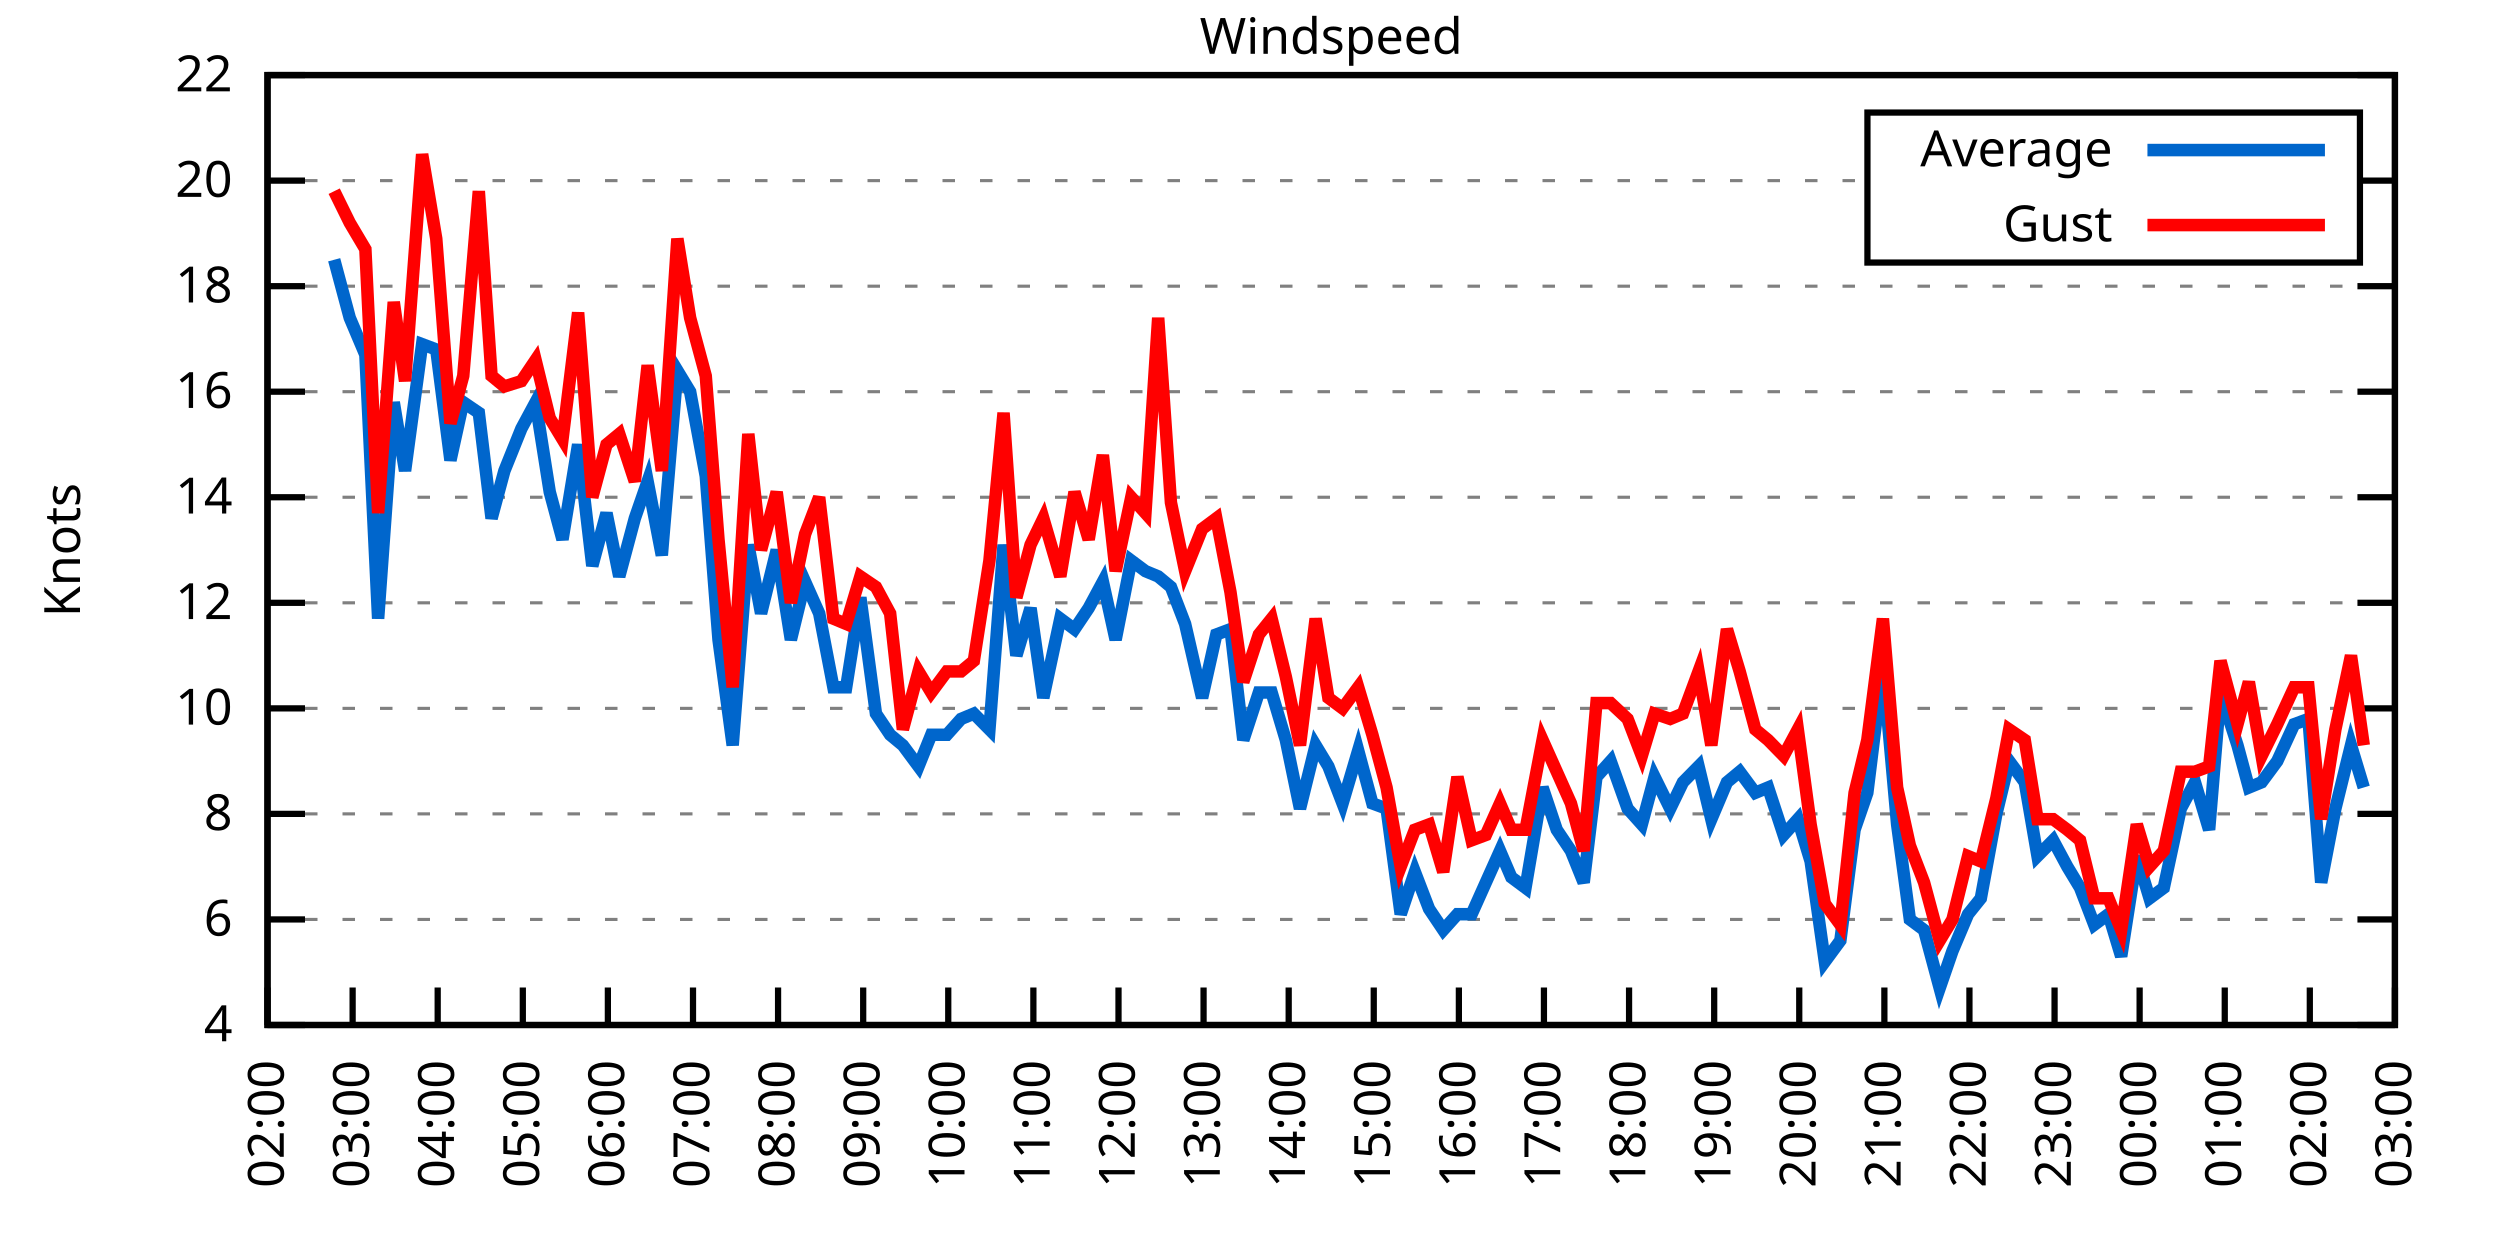
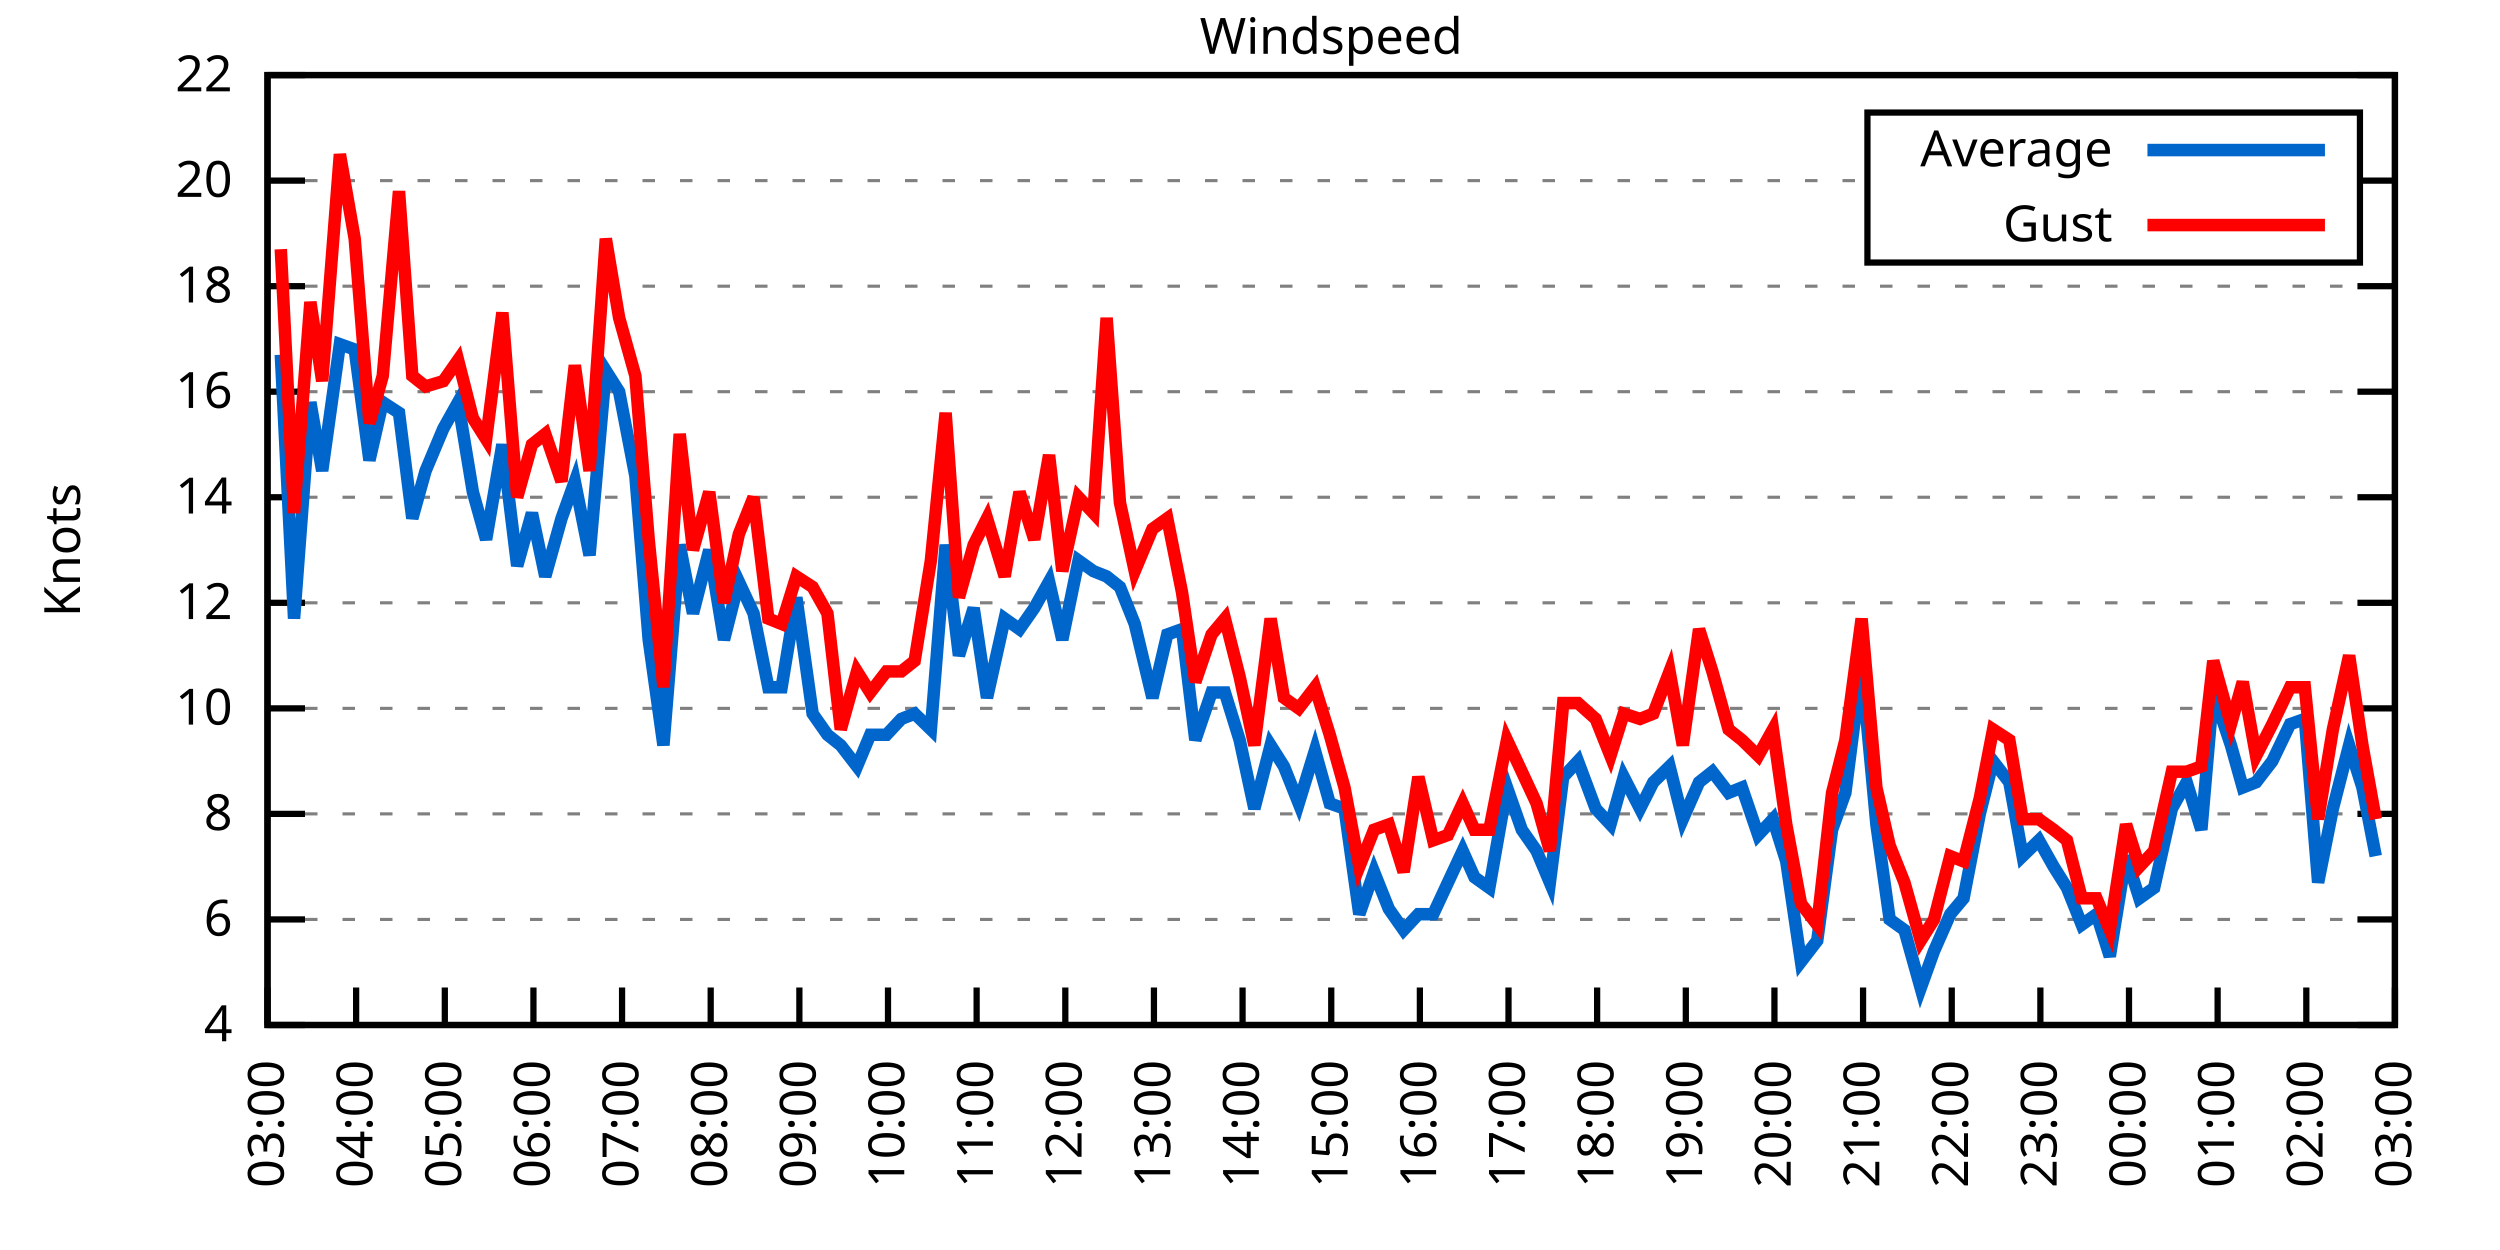
<svg xmlns="http://www.w3.org/2000/svg" xmlns:xlink="http://www.w3.org/1999/xlink" width="400" height="200" viewBox="0 0 400 200">
  <g id="gnuplot_canvas">
    <rect x="0" y="0" width="400" height="200" fill="none" />
    <defs>
      <circle id="gpDot" r="0.5" stroke-width="0.5" stroke="currentColor" />
      <path id="gpPt0" stroke-width="0.333" stroke="currentColor" d="M-1,0 h2 M0,-1 v2" />
      <path id="gpPt1" stroke-width="0.333" stroke="currentColor" d="M-1,-1 L1,1 M1,-1 L-1,1" />
      <path id="gpPt2" stroke-width="0.333" stroke="currentColor" d="M-1,0 L1,0 M0,-1 L0,1 M-1,-1 L1,1 M-1,1 L1,-1" />
      <rect id="gpPt3" stroke-width="0.333" stroke="currentColor" x="-1" y="-1" width="2" height="2" />
      <rect id="gpPt4" stroke-width="0.333" stroke="currentColor" fill="currentColor" x="-1" y="-1" width="2" height="2" />
      <circle id="gpPt5" stroke-width="0.333" stroke="currentColor" cx="0" cy="0" r="1" />
      <use xlink:href="#gpPt5" id="gpPt6" fill="currentColor" stroke="none" />
      <path id="gpPt7" stroke-width="0.333" stroke="currentColor" d="M0,-1.33 L-1.33,0.67 L1.33,0.67 z" />
      <use xlink:href="#gpPt7" id="gpPt8" fill="currentColor" stroke="none" />
      <use xlink:href="#gpPt7" id="gpPt9" stroke="currentColor" transform="rotate(180)" />
      <use xlink:href="#gpPt9" id="gpPt10" fill="currentColor" stroke="none" />
      <use xlink:href="#gpPt3" id="gpPt11" stroke="currentColor" transform="rotate(45)" />
      <use xlink:href="#gpPt11" id="gpPt12" fill="currentColor" stroke="none" />
      <path id="gpPt13" stroke-width="0.333" stroke="currentColor" d="M0,1.330 L1.265,0.411 L0.782,-1.067 L-0.782,-1.076 L-1.265,0.411 z" />
      <use xlink:href="#gpPt13" id="gpPt14" fill="currentColor" stroke="none" />
      <filter id="textbox" filterUnits="objectBoundingBox" x="0" y="0" height="1" width="1">
        <feFlood flood-color="white" flood-opacity="1" result="bgnd" />
        <feComposite in="SourceGraphic" in2="bgnd" operator="atop" />
      </filter>
      <filter id="greybox" filterUnits="objectBoundingBox" x="0" y="0" height="1" width="1">
        <feFlood flood-color="lightgrey" flood-opacity="1" result="grey" />
        <feComposite in="SourceGraphic" in2="grey" operator="atop" />
      </filter>
    </defs>
    <g fill="none" color="white" stroke="currentColor" stroke-width="1.00" stroke-linecap="butt" stroke-linejoin="miter">
</g>
    <g fill="none" color="black" stroke="currentColor" stroke-width="1.00" stroke-linecap="butt" stroke-linejoin="miter">
      <g stroke="none" shape-rendering="crispEdges">
        <polygon fill="rgb(255, 255, 255)" points="42.80,164.00 383.18,164.00 383.18,12.02 42.80,12.02 " />
      </g>
    </g>
    <g fill="none" color="black" stroke="currentColor" stroke-width="1.00" stroke-linecap="butt" stroke-linejoin="miter">
</g>
    <g fill="none" color="black" stroke="black" stroke-width="0.50" stroke-linecap="butt" stroke-linejoin="miter">
</g>
    <g fill="none" color="gray" stroke="currentColor" stroke-width="0.50" stroke-linecap="butt" stroke-linejoin="miter">
      <path stroke="gray" stroke-dasharray="2,4" class="gridline" d="M42.80,164.00 L383.19,164.00  " />
    </g>
    <g fill="none" color="gray" stroke="gray" stroke-width="1.00" stroke-linecap="butt" stroke-linejoin="miter">
</g>
    <g fill="none" color="black" stroke="currentColor" stroke-width="1.00" stroke-linecap="butt" stroke-linejoin="miter">
      <path stroke="black" d="M42.80,164.00 L48.80,164.00 M383.19,164.00 L377.19,164.00  " />
      <g transform="translate(37.20,166.60)" stroke="none" fill="black" font-family="Sans" font-size="8.00" text-anchor="end">
        <text>
          <tspan font-family="Sans"> 4</tspan>
        </text>
      </g>
    </g>
    <g fill="none" color="black" stroke="currentColor" stroke-width="1.00" stroke-linecap="butt" stroke-linejoin="miter">
</g>
    <g fill="none" color="black" stroke="black" stroke-width="0.50" stroke-linecap="butt" stroke-linejoin="miter">
</g>
    <g fill="none" color="gray" stroke="currentColor" stroke-width="0.50" stroke-linecap="butt" stroke-linejoin="miter">
      <path stroke="gray" stroke-dasharray="2,4" class="gridline" d="M42.80,147.11 L383.19,147.11  " />
    </g>
    <g fill="none" color="gray" stroke="gray" stroke-width="1.00" stroke-linecap="butt" stroke-linejoin="miter">
</g>
    <g fill="none" color="black" stroke="currentColor" stroke-width="1.00" stroke-linecap="butt" stroke-linejoin="miter">
      <path stroke="black" d="M42.80,147.11 L48.80,147.11 M383.19,147.11 L377.19,147.11  " />
      <g transform="translate(37.20,149.71)" stroke="none" fill="black" font-family="Sans" font-size="8.00" text-anchor="end">
        <text>
          <tspan font-family="Sans"> 6</tspan>
        </text>
      </g>
    </g>
    <g fill="none" color="black" stroke="currentColor" stroke-width="1.00" stroke-linecap="butt" stroke-linejoin="miter">
</g>
    <g fill="none" color="black" stroke="black" stroke-width="0.50" stroke-linecap="butt" stroke-linejoin="miter">
</g>
    <g fill="none" color="gray" stroke="currentColor" stroke-width="0.50" stroke-linecap="butt" stroke-linejoin="miter">
      <path stroke="gray" stroke-dasharray="2,4" class="gridline" d="M42.80,130.22 L383.19,130.22  " />
    </g>
    <g fill="none" color="gray" stroke="gray" stroke-width="1.00" stroke-linecap="butt" stroke-linejoin="miter">
</g>
    <g fill="none" color="black" stroke="currentColor" stroke-width="1.00" stroke-linecap="butt" stroke-linejoin="miter">
      <path stroke="black" d="M42.80,130.22 L48.80,130.22 M383.19,130.22 L377.19,130.22  " />
      <g transform="translate(37.20,132.82)" stroke="none" fill="black" font-family="Sans" font-size="8.00" text-anchor="end">
        <text>
          <tspan font-family="Sans"> 8</tspan>
        </text>
      </g>
    </g>
    <g fill="none" color="black" stroke="currentColor" stroke-width="1.00" stroke-linecap="butt" stroke-linejoin="miter">
</g>
    <g fill="none" color="black" stroke="black" stroke-width="0.50" stroke-linecap="butt" stroke-linejoin="miter">
</g>
    <g fill="none" color="gray" stroke="currentColor" stroke-width="0.50" stroke-linecap="butt" stroke-linejoin="miter">
      <path stroke="gray" stroke-dasharray="2,4" class="gridline" d="M42.80,113.34 L383.19,113.34  " />
    </g>
    <g fill="none" color="gray" stroke="gray" stroke-width="1.00" stroke-linecap="butt" stroke-linejoin="miter">
</g>
    <g fill="none" color="black" stroke="currentColor" stroke-width="1.00" stroke-linecap="butt" stroke-linejoin="miter">
      <path stroke="black" d="M42.80,113.34 L48.80,113.34 M383.19,113.34 L377.19,113.34  " />
      <g transform="translate(37.20,115.94)" stroke="none" fill="black" font-family="Sans" font-size="8.00" text-anchor="end">
        <text>
          <tspan font-family="Sans"> 10</tspan>
        </text>
      </g>
    </g>
    <g fill="none" color="black" stroke="currentColor" stroke-width="1.00" stroke-linecap="butt" stroke-linejoin="miter">
</g>
    <g fill="none" color="black" stroke="black" stroke-width="0.50" stroke-linecap="butt" stroke-linejoin="miter">
</g>
    <g fill="none" color="gray" stroke="currentColor" stroke-width="0.50" stroke-linecap="butt" stroke-linejoin="miter">
      <path stroke="gray" stroke-dasharray="2,4" class="gridline" d="M42.80,96.45 L383.19,96.45  " />
    </g>
    <g fill="none" color="gray" stroke="gray" stroke-width="1.00" stroke-linecap="butt" stroke-linejoin="miter">
</g>
    <g fill="none" color="black" stroke="currentColor" stroke-width="1.00" stroke-linecap="butt" stroke-linejoin="miter">
      <path stroke="black" d="M42.80,96.45 L48.80,96.45 M383.19,96.45 L377.19,96.45  " />
      <g transform="translate(37.20,99.05)" stroke="none" fill="black" font-family="Sans" font-size="8.00" text-anchor="end">
        <text>
          <tspan font-family="Sans"> 12</tspan>
        </text>
      </g>
    </g>
    <g fill="none" color="black" stroke="currentColor" stroke-width="1.00" stroke-linecap="butt" stroke-linejoin="miter">
</g>
    <g fill="none" color="black" stroke="black" stroke-width="0.50" stroke-linecap="butt" stroke-linejoin="miter">
</g>
    <g fill="none" color="gray" stroke="currentColor" stroke-width="0.50" stroke-linecap="butt" stroke-linejoin="miter">
      <path stroke="gray" stroke-dasharray="2,4" class="gridline" d="M42.80,79.56 L383.19,79.56  " />
    </g>
    <g fill="none" color="gray" stroke="gray" stroke-width="1.00" stroke-linecap="butt" stroke-linejoin="miter">
</g>
    <g fill="none" color="black" stroke="currentColor" stroke-width="1.00" stroke-linecap="butt" stroke-linejoin="miter">
      <path stroke="black" d="M42.80,79.56 L48.80,79.56 M383.19,79.56 L377.19,79.56  " />
      <g transform="translate(37.20,82.16)" stroke="none" fill="black" font-family="Sans" font-size="8.00" text-anchor="end">
        <text>
          <tspan font-family="Sans"> 14</tspan>
        </text>
      </g>
    </g>
    <g fill="none" color="black" stroke="currentColor" stroke-width="1.00" stroke-linecap="butt" stroke-linejoin="miter">
</g>
    <g fill="none" color="black" stroke="black" stroke-width="0.50" stroke-linecap="butt" stroke-linejoin="miter">
</g>
    <g fill="none" color="gray" stroke="currentColor" stroke-width="0.50" stroke-linecap="butt" stroke-linejoin="miter">
      <path stroke="gray" stroke-dasharray="2,4" class="gridline" d="M42.80,62.67 L383.19,62.67  " />
    </g>
    <g fill="none" color="gray" stroke="gray" stroke-width="1.00" stroke-linecap="butt" stroke-linejoin="miter">
</g>
    <g fill="none" color="black" stroke="currentColor" stroke-width="1.00" stroke-linecap="butt" stroke-linejoin="miter">
      <path stroke="black" d="M42.80,62.67 L48.80,62.67 M383.19,62.67 L377.19,62.67  " />
      <g transform="translate(37.20,65.27)" stroke="none" fill="black" font-family="Sans" font-size="8.00" text-anchor="end">
        <text>
          <tspan font-family="Sans"> 16</tspan>
        </text>
      </g>
    </g>
    <g fill="none" color="black" stroke="currentColor" stroke-width="1.00" stroke-linecap="butt" stroke-linejoin="miter">
</g>
    <g fill="none" color="black" stroke="black" stroke-width="0.50" stroke-linecap="butt" stroke-linejoin="miter">
</g>
    <g fill="none" color="gray" stroke="currentColor" stroke-width="0.50" stroke-linecap="butt" stroke-linejoin="miter">
      <path stroke="gray" stroke-dasharray="2,4" class="gridline" d="M42.80,45.79 L383.19,45.79  " />
    </g>
    <g fill="none" color="gray" stroke="gray" stroke-width="1.00" stroke-linecap="butt" stroke-linejoin="miter">
</g>
    <g fill="none" color="black" stroke="currentColor" stroke-width="1.00" stroke-linecap="butt" stroke-linejoin="miter">
      <path stroke="black" d="M42.80,45.79 L48.80,45.79 M383.19,45.79 L377.19,45.79  " />
      <g transform="translate(37.20,48.39)" stroke="none" fill="black" font-family="Sans" font-size="8.00" text-anchor="end">
        <text>
          <tspan font-family="Sans"> 18</tspan>
        </text>
      </g>
    </g>
    <g fill="none" color="black" stroke="currentColor" stroke-width="1.00" stroke-linecap="butt" stroke-linejoin="miter">
</g>
    <g fill="none" color="black" stroke="black" stroke-width="0.50" stroke-linecap="butt" stroke-linejoin="miter">
</g>
    <g fill="none" color="gray" stroke="currentColor" stroke-width="0.50" stroke-linecap="butt" stroke-linejoin="miter">
      <path stroke="gray" stroke-dasharray="2,4" class="gridline" d="M42.80,28.90 L298.79,28.90 M377.59,28.90 L383.19,28.90  " />
    </g>
    <g fill="none" color="gray" stroke="gray" stroke-width="1.00" stroke-linecap="butt" stroke-linejoin="miter">
</g>
    <g fill="none" color="black" stroke="currentColor" stroke-width="1.00" stroke-linecap="butt" stroke-linejoin="miter">
      <path stroke="black" d="M42.80,28.90 L48.80,28.90 M383.19,28.90 L377.19,28.90  " />
      <g transform="translate(37.20,31.50)" stroke="none" fill="black" font-family="Sans" font-size="8.00" text-anchor="end">
        <text>
          <tspan font-family="Sans"> 20</tspan>
        </text>
      </g>
    </g>
    <g fill="none" color="black" stroke="currentColor" stroke-width="1.00" stroke-linecap="butt" stroke-linejoin="miter">
</g>
    <g fill="none" color="black" stroke="black" stroke-width="0.50" stroke-linecap="butt" stroke-linejoin="miter">
</g>
    <g fill="none" color="gray" stroke="currentColor" stroke-width="0.50" stroke-linecap="butt" stroke-linejoin="miter">
      <path stroke="gray" stroke-dasharray="2,4" class="gridline" d="M42.80,12.01 L383.19,12.01  " />
    </g>
    <g fill="none" color="gray" stroke="gray" stroke-width="1.00" stroke-linecap="butt" stroke-linejoin="miter">
</g>
    <g fill="none" color="black" stroke="currentColor" stroke-width="1.00" stroke-linecap="butt" stroke-linejoin="miter">
      <path stroke="black" d="M42.80,12.01 L48.80,12.01 M383.19,12.01 L377.19,12.01  " />
      <g transform="translate(37.20,14.61)" stroke="none" fill="black" font-family="Sans" font-size="8.00" text-anchor="end">
        <text>
          <tspan font-family="Sans"> 22</tspan>
        </text>
      </g>
    </g>
    <g fill="none" color="black" stroke="currentColor" stroke-width="1.00" stroke-linecap="butt" stroke-linejoin="miter">
      <path stroke="black" d="M42.80,164.00 L42.80,158.00  " />
      <g transform="translate(45.40,169.60) rotate(270.00)" stroke="none" fill="black" font-family="Sans" font-size="8.00" text-anchor="end">
        <text>
-           <tspan font-family="Sans">02:00</tspan>
-         </text>
-       </g>
-     </g>
-     <g fill="none" color="black" stroke="currentColor" stroke-width="1.00" stroke-linecap="butt" stroke-linejoin="miter">
-       <path stroke="black" d="M56.42,164.00 L56.42,158.00  " />
-       <g transform="translate(59.02,169.60) rotate(270.00)" stroke="none" fill="black" font-family="Sans" font-size="8.00" text-anchor="end">
-         <text>
          <tspan font-family="Sans">03:00</tspan>
        </text>
      </g>
    </g>
    <g fill="none" color="black" stroke="currentColor" stroke-width="1.00" stroke-linecap="butt" stroke-linejoin="miter">
-       <path stroke="black" d="M70.03,164.00 L70.03,158.00  " />
-       <g transform="translate(72.63,169.60) rotate(270.00)" stroke="none" fill="black" font-family="Sans" font-size="8.00" text-anchor="end">
+       <path stroke="black" d="M56.98,164.00 L56.98,158.00  " />
+       <g transform="translate(59.58,169.60) rotate(270.00)" stroke="none" fill="black" font-family="Sans" font-size="8.00" text-anchor="end">
        <text>
          <tspan font-family="Sans">04:00</tspan>
        </text>
      </g>
    </g>
    <g fill="none" color="black" stroke="currentColor" stroke-width="1.00" stroke-linecap="butt" stroke-linejoin="miter">
-       <path stroke="black" d="M83.65,164.00 L83.65,158.00  " />
-       <g transform="translate(86.25,169.60) rotate(270.00)" stroke="none" fill="black" font-family="Sans" font-size="8.00" text-anchor="end">
+       <path stroke="black" d="M71.17,164.00 L71.17,158.00  " />
+       <g transform="translate(73.77,169.60) rotate(270.00)" stroke="none" fill="black" font-family="Sans" font-size="8.00" text-anchor="end">
        <text>
          <tspan font-family="Sans">05:00</tspan>
        </text>
      </g>
    </g>
    <g fill="none" color="black" stroke="currentColor" stroke-width="1.00" stroke-linecap="butt" stroke-linejoin="miter">
-       <path stroke="black" d="M97.26,164.00 L97.26,158.00  " />
-       <g transform="translate(99.86,169.60) rotate(270.00)" stroke="none" fill="black" font-family="Sans" font-size="8.00" text-anchor="end">
+       <path stroke="black" d="M85.35,164.00 L85.35,158.00  " />
+       <g transform="translate(87.95,169.60) rotate(270.00)" stroke="none" fill="black" font-family="Sans" font-size="8.00" text-anchor="end">
        <text>
          <tspan font-family="Sans">06:00</tspan>
        </text>
      </g>
    </g>
    <g fill="none" color="black" stroke="currentColor" stroke-width="1.00" stroke-linecap="butt" stroke-linejoin="miter">
-       <path stroke="black" d="M110.88,164.00 L110.88,158.00  " />
-       <g transform="translate(113.48,169.60) rotate(270.00)" stroke="none" fill="black" font-family="Sans" font-size="8.00" text-anchor="end">
+       <path stroke="black" d="M99.53,164.00 L99.53,158.00  " />
+       <g transform="translate(102.13,169.60) rotate(270.00)" stroke="none" fill="black" font-family="Sans" font-size="8.00" text-anchor="end">
        <text>
          <tspan font-family="Sans">07:00</tspan>
        </text>
      </g>
    </g>
    <g fill="none" color="black" stroke="currentColor" stroke-width="1.00" stroke-linecap="butt" stroke-linejoin="miter">
-       <path stroke="black" d="M124.49,164.00 L124.49,158.00  " />
-       <g transform="translate(127.09,169.60) rotate(270.00)" stroke="none" fill="black" font-family="Sans" font-size="8.00" text-anchor="end">
+       <path stroke="black" d="M113.71,164.00 L113.71,158.00  " />
+       <g transform="translate(116.31,169.60) rotate(270.00)" stroke="none" fill="black" font-family="Sans" font-size="8.00" text-anchor="end">
        <text>
          <tspan font-family="Sans">08:00</tspan>
        </text>
      </g>
    </g>
    <g fill="none" color="black" stroke="currentColor" stroke-width="1.00" stroke-linecap="butt" stroke-linejoin="miter">
-       <path stroke="black" d="M138.11,164.00 L138.11,158.00  " />
-       <g transform="translate(140.71,169.60) rotate(270.00)" stroke="none" fill="black" font-family="Sans" font-size="8.00" text-anchor="end">
+       <path stroke="black" d="M127.90,164.00 L127.90,158.00  " />
+       <g transform="translate(130.50,169.60) rotate(270.00)" stroke="none" fill="black" font-family="Sans" font-size="8.00" text-anchor="end">
        <text>
          <tspan font-family="Sans">09:00</tspan>
        </text>
      </g>
    </g>
    <g fill="none" color="black" stroke="currentColor" stroke-width="1.00" stroke-linecap="butt" stroke-linejoin="miter">
-       <path stroke="black" d="M151.72,164.00 L151.72,158.00  " />
-       <g transform="translate(154.32,169.60) rotate(270.00)" stroke="none" fill="black" font-family="Sans" font-size="8.00" text-anchor="end">
+       <path stroke="black" d="M142.08,164.00 L142.08,158.00  " />
+       <g transform="translate(144.68,169.60) rotate(270.00)" stroke="none" fill="black" font-family="Sans" font-size="8.00" text-anchor="end">
        <text>
          <tspan font-family="Sans">10:00</tspan>
        </text>
      </g>
    </g>
    <g fill="none" color="black" stroke="currentColor" stroke-width="1.00" stroke-linecap="butt" stroke-linejoin="miter">
-       <path stroke="black" d="M165.34,164.00 L165.34,158.00  " />
-       <g transform="translate(167.94,169.60) rotate(270.00)" stroke="none" fill="black" font-family="Sans" font-size="8.00" text-anchor="end">
+       <path stroke="black" d="M156.26,164.00 L156.26,158.00  " />
+       <g transform="translate(158.86,169.60) rotate(270.00)" stroke="none" fill="black" font-family="Sans" font-size="8.00" text-anchor="end">
        <text>
          <tspan font-family="Sans">11:00</tspan>
        </text>
      </g>
    </g>
    <g fill="none" color="black" stroke="currentColor" stroke-width="1.00" stroke-linecap="butt" stroke-linejoin="miter">
-       <path stroke="black" d="M178.96,164.00 L178.96,158.00  " />
-       <g transform="translate(181.56,169.60) rotate(270.00)" stroke="none" fill="black" font-family="Sans" font-size="8.00" text-anchor="end">
+       <path stroke="black" d="M170.45,164.00 L170.45,158.00  " />
+       <g transform="translate(173.05,169.60) rotate(270.00)" stroke="none" fill="black" font-family="Sans" font-size="8.00" text-anchor="end">
        <text>
          <tspan font-family="Sans">12:00</tspan>
        </text>
      </g>
    </g>
    <g fill="none" color="black" stroke="currentColor" stroke-width="1.00" stroke-linecap="butt" stroke-linejoin="miter">
-       <path stroke="black" d="M192.57,164.00 L192.57,158.00  " />
-       <g transform="translate(195.17,169.60) rotate(270.00)" stroke="none" fill="black" font-family="Sans" font-size="8.00" text-anchor="end">
+       <path stroke="black" d="M184.63,164.00 L184.63,158.00  " />
+       <g transform="translate(187.23,169.60) rotate(270.00)" stroke="none" fill="black" font-family="Sans" font-size="8.00" text-anchor="end">
        <text>
          <tspan font-family="Sans">13:00</tspan>
        </text>
      </g>
    </g>
    <g fill="none" color="black" stroke="currentColor" stroke-width="1.00" stroke-linecap="butt" stroke-linejoin="miter">
-       <path stroke="black" d="M206.19,164.00 L206.19,158.00  " />
-       <g transform="translate(208.79,169.60) rotate(270.00)" stroke="none" fill="black" font-family="Sans" font-size="8.00" text-anchor="end">
+       <path stroke="black" d="M198.81,164.00 L198.81,158.00  " />
+       <g transform="translate(201.41,169.60) rotate(270.00)" stroke="none" fill="black" font-family="Sans" font-size="8.00" text-anchor="end">
        <text>
          <tspan font-family="Sans">14:00</tspan>
        </text>
      </g>
    </g>
    <g fill="none" color="black" stroke="currentColor" stroke-width="1.00" stroke-linecap="butt" stroke-linejoin="miter">
-       <path stroke="black" d="M219.80,164.00 L219.80,158.00  " />
-       <g transform="translate(222.40,169.60) rotate(270.00)" stroke="none" fill="black" font-family="Sans" font-size="8.00" text-anchor="end">
+       <path stroke="black" d="M213.00,164.00 L213.00,158.00  " />
+       <g transform="translate(215.60,169.60) rotate(270.00)" stroke="none" fill="black" font-family="Sans" font-size="8.00" text-anchor="end">
        <text>
          <tspan font-family="Sans">15:00</tspan>
        </text>
      </g>
    </g>
    <g fill="none" color="black" stroke="currentColor" stroke-width="1.00" stroke-linecap="butt" stroke-linejoin="miter">
-       <path stroke="black" d="M233.42,164.00 L233.42,158.00  " />
-       <g transform="translate(236.02,169.60) rotate(270.00)" stroke="none" fill="black" font-family="Sans" font-size="8.00" text-anchor="end">
+       <path stroke="black" d="M227.18,164.00 L227.18,158.00  " />
+       <g transform="translate(229.78,169.60) rotate(270.00)" stroke="none" fill="black" font-family="Sans" font-size="8.00" text-anchor="end">
        <text>
          <tspan font-family="Sans">16:00</tspan>
        </text>
      </g>
    </g>
    <g fill="none" color="black" stroke="currentColor" stroke-width="1.00" stroke-linecap="butt" stroke-linejoin="miter">
-       <path stroke="black" d="M247.03,164.00 L247.03,158.00  " />
-       <g transform="translate(249.63,169.60) rotate(270.00)" stroke="none" fill="black" font-family="Sans" font-size="8.00" text-anchor="end">
+       <path stroke="black" d="M241.36,164.00 L241.36,158.00  " />
+       <g transform="translate(243.96,169.60) rotate(270.00)" stroke="none" fill="black" font-family="Sans" font-size="8.00" text-anchor="end">
        <text>
          <tspan font-family="Sans">17:00</tspan>
        </text>
      </g>
    </g>
    <g fill="none" color="black" stroke="currentColor" stroke-width="1.00" stroke-linecap="butt" stroke-linejoin="miter">
-       <path stroke="black" d="M260.65,164.00 L260.65,158.00  " />
-       <g transform="translate(263.25,169.60) rotate(270.00)" stroke="none" fill="black" font-family="Sans" font-size="8.00" text-anchor="end">
+       <path stroke="black" d="M255.54,164.00 L255.54,158.00  " />
+       <g transform="translate(258.14,169.60) rotate(270.00)" stroke="none" fill="black" font-family="Sans" font-size="8.00" text-anchor="end">
        <text>
          <tspan font-family="Sans">18:00</tspan>
        </text>
      </g>
    </g>
    <g fill="none" color="black" stroke="currentColor" stroke-width="1.00" stroke-linecap="butt" stroke-linejoin="miter">
-       <path stroke="black" d="M274.27,164.00 L274.27,158.00  " />
-       <g transform="translate(276.87,169.60) rotate(270.00)" stroke="none" fill="black" font-family="Sans" font-size="8.00" text-anchor="end">
+       <path stroke="black" d="M269.73,164.00 L269.73,158.00  " />
+       <g transform="translate(272.33,169.60) rotate(270.00)" stroke="none" fill="black" font-family="Sans" font-size="8.00" text-anchor="end">
        <text>
          <tspan font-family="Sans">19:00</tspan>
        </text>
      </g>
    </g>
    <g fill="none" color="black" stroke="currentColor" stroke-width="1.00" stroke-linecap="butt" stroke-linejoin="miter">
-       <path stroke="black" d="M287.88,164.00 L287.88,158.00  " />
-       <g transform="translate(290.48,169.60) rotate(270.00)" stroke="none" fill="black" font-family="Sans" font-size="8.00" text-anchor="end">
+       <path stroke="black" d="M283.91,164.00 L283.91,158.00  " />
+       <g transform="translate(286.51,169.60) rotate(270.00)" stroke="none" fill="black" font-family="Sans" font-size="8.00" text-anchor="end">
        <text>
          <tspan font-family="Sans">20:00</tspan>
        </text>
      </g>
    </g>
    <g fill="none" color="black" stroke="currentColor" stroke-width="1.00" stroke-linecap="butt" stroke-linejoin="miter">
-       <path stroke="black" d="M301.50,164.00 L301.50,158.00  " />
-       <g transform="translate(304.10,169.60) rotate(270.00)" stroke="none" fill="black" font-family="Sans" font-size="8.00" text-anchor="end">
+       <path stroke="black" d="M298.09,164.00 L298.09,158.00  " />
+       <g transform="translate(300.69,169.60) rotate(270.00)" stroke="none" fill="black" font-family="Sans" font-size="8.00" text-anchor="end">
        <text>
          <tspan font-family="Sans">21:00</tspan>
        </text>
      </g>
    </g>
    <g fill="none" color="black" stroke="currentColor" stroke-width="1.00" stroke-linecap="butt" stroke-linejoin="miter">
-       <path stroke="black" d="M315.11,164.00 L315.11,158.00  " />
-       <g transform="translate(317.71,169.60) rotate(270.00)" stroke="none" fill="black" font-family="Sans" font-size="8.00" text-anchor="end">
+       <path stroke="black" d="M312.28,164.00 L312.28,158.00  " />
+       <g transform="translate(314.88,169.60) rotate(270.00)" stroke="none" fill="black" font-family="Sans" font-size="8.00" text-anchor="end">
        <text>
          <tspan font-family="Sans">22:00</tspan>
        </text>
      </g>
    </g>
    <g fill="none" color="black" stroke="currentColor" stroke-width="1.00" stroke-linecap="butt" stroke-linejoin="miter">
-       <path stroke="black" d="M328.73,164.00 L328.73,158.00  " />
-       <g transform="translate(331.33,169.60) rotate(270.00)" stroke="none" fill="black" font-family="Sans" font-size="8.00" text-anchor="end">
+       <path stroke="black" d="M326.46,164.00 L326.46,158.00  " />
+       <g transform="translate(329.06,169.60) rotate(270.00)" stroke="none" fill="black" font-family="Sans" font-size="8.00" text-anchor="end">
        <text>
          <tspan font-family="Sans">23:00</tspan>
        </text>
      </g>
    </g>
    <g fill="none" color="black" stroke="currentColor" stroke-width="1.00" stroke-linecap="butt" stroke-linejoin="miter">
-       <path stroke="black" d="M342.34,164.00 L342.34,158.00  " />
-       <g transform="translate(344.94,169.60) rotate(270.00)" stroke="none" fill="black" font-family="Sans" font-size="8.00" text-anchor="end">
+       <path stroke="black" d="M340.64,164.00 L340.64,158.00  " />
+       <g transform="translate(343.24,169.60) rotate(270.00)" stroke="none" fill="black" font-family="Sans" font-size="8.00" text-anchor="end">
        <text>
          <tspan font-family="Sans">00:00</tspan>
        </text>
      </g>
    </g>
    <g fill="none" color="black" stroke="currentColor" stroke-width="1.00" stroke-linecap="butt" stroke-linejoin="miter">
-       <path stroke="black" d="M355.96,164.00 L355.96,158.00  " />
-       <g transform="translate(358.56,169.60) rotate(270.00)" stroke="none" fill="black" font-family="Sans" font-size="8.00" text-anchor="end">
+       <path stroke="black" d="M354.82,164.00 L354.82,158.00  " />
+       <g transform="translate(357.42,169.60) rotate(270.00)" stroke="none" fill="black" font-family="Sans" font-size="8.00" text-anchor="end">
        <text>
          <tspan font-family="Sans">01:00</tspan>
        </text>
      </g>
    </g>
    <g fill="none" color="black" stroke="currentColor" stroke-width="1.00" stroke-linecap="butt" stroke-linejoin="miter">
-       <path stroke="black" d="M369.57,164.00 L369.57,158.00  " />
-       <g transform="translate(372.17,169.60) rotate(270.00)" stroke="none" fill="black" font-family="Sans" font-size="8.00" text-anchor="end">
+       <path stroke="black" d="M369.01,164.00 L369.01,158.00  " />
+       <g transform="translate(371.61,169.60) rotate(270.00)" stroke="none" fill="black" font-family="Sans" font-size="8.00" text-anchor="end">
        <text>
          <tspan font-family="Sans">02:00</tspan>
        </text>
      </g>
    </g>
    <g fill="none" color="black" stroke="currentColor" stroke-width="1.00" stroke-linecap="butt" stroke-linejoin="miter">
      <path stroke="black" d="M383.19,164.00 L383.19,158.00  " />
      <g transform="translate(385.79,169.60) rotate(270.00)" stroke="none" fill="black" font-family="Sans" font-size="8.00" text-anchor="end">
        <text>
          <tspan font-family="Sans">03:00</tspan>
        </text>
      </g>
    </g>
    <g fill="none" color="black" stroke="currentColor" stroke-width="1.00" stroke-linecap="butt" stroke-linejoin="miter">
</g>
    <g fill="none" color="black" stroke="currentColor" stroke-width="1.00" stroke-linecap="butt" stroke-linejoin="miter">
      <path stroke="black" d="M42.80,12.01 L42.80,164.00 L383.19,164.00 L383.19,12.01 L42.80,12.01 Z  " />
    </g>
    <g fill="none" color="black" stroke="currentColor" stroke-width="1.00" stroke-linecap="butt" stroke-linejoin="miter">
</g>
    <g fill="none" color="black" stroke="currentColor" stroke-width="1.00" stroke-linecap="butt" stroke-linejoin="miter">
      <path stroke="black" d="M298.79,42.01 L298.79,18.01 L377.59,18.01 L377.59,42.01 L298.79,42.01 Z  " />
    </g>
    <g id="Windspeed_plot_1">
      <g fill="none" color="white" stroke="black" stroke-width="2.00" stroke-linecap="butt" stroke-linejoin="miter">
</g>
      <g fill="none" color="black" stroke="currentColor" stroke-width="2.00" stroke-linecap="butt" stroke-linejoin="miter">
        <g transform="translate(337.99,26.61)" stroke="none" fill="black" font-family="Sans" font-size="8.00" text-anchor="end">
          <text>
            <tspan font-family="Sans">Average</tspan>
          </text>
        </g>
      </g>
      <g fill="none" color="black" stroke="currentColor" stroke-width="2.00" stroke-linecap="butt" stroke-linejoin="miter">
-         <path stroke="rgb(  0, 102, 204)" d="M343.59,24.01 L371.99,24.01 M53.47,41.56 L55.96,50.85 L58.46,56.76 L60.50,98.98 L63.00,64.36 L64.81,75.34   L67.54,55.07 L69.80,55.92 L72.07,73.65 L74.12,64.36 L76.61,66.05 L78.65,82.94 L80.70,75.34 L83.42,68.58   L85.69,64.36 L87.96,78.72 L90.00,86.32 L92.50,71.12 L94.77,90.54 L97.04,82.09 L99.08,92.23 L101.57,82.94   L103.62,77.03 L105.89,88.85 L108.38,59.30 L110.42,62.67 L112.92,76.18 L114.96,102.36 L117.23,119.25 L119.73,87.16   L121.77,98.14 L124.27,88.00 L126.54,102.36 L128.81,93.07 L131.07,98.14 L133.34,109.96 L135.39,109.96 L137.66,95.60   L140.15,114.18 L142.42,117.56 L144.46,119.25 L146.96,122.62 L149.00,117.56 L151.50,117.56 L153.77,115.03 L155.81,114.18   L158.31,116.71 L160.57,87.16 L162.62,104.89 L164.89,97.29 L166.93,111.65 L169.65,98.98 L171.92,100.67 L174.19,97.29   L176.46,93.07 L178.50,102.36 L181.00,89.69 L183.27,91.38 L185.31,92.23 L187.35,93.92 L189.62,99.83 L192.34,111.65   L194.61,101.52 L196.88,100.67 L198.93,118.40 L201.42,110.80 L203.46,110.80 L205.73,118.40 L208.00,129.38 L210.50,119.25   L212.54,122.62 L214.81,128.54 L217.31,120.09 L219.58,128.54 L221.85,129.38 L224.11,146.27 L226.38,139.51 L228.65,145.42   L230.92,148.80 L233.19,146.27 L235.46,146.27 L237.73,141.20 L240.00,136.14 L241.81,140.36 L244.08,142.05 L246.81,126.00   L249.08,132.76 L251.35,136.14 L253.39,141.20 L255.43,124.31 L257.70,121.78 L260.42,129.38 L262.69,131.91 L264.73,124.31   L267.23,129.38 L269.27,125.16 L271.77,122.62 L273.81,131.07 L276.31,125.16 L278.35,123.47 L280.85,126.85 L282.89,126.00   L285.38,133.60 L287.65,131.07 L289.70,137.82 L291.97,153.87 L294.46,150.49 L296.73,132.76 L298.77,126.85 L301.27,106.58   L303.54,131.91 L305.58,147.11 L307.85,148.80 L310.35,158.09 L312.39,152.18 L314.89,146.27 L316.93,143.73 L319.42,130.22   L321.47,121.78 L323.96,125.16 L326.00,136.98 L328.50,134.45 L330.77,138.67 L332.81,142.05 L335.08,147.96 L337.35,146.27   L339.39,153.02 L341.89,136.98 L343.93,143.73 L346.20,142.05 L348.92,129.38 L351.19,125.16 L353.46,132.76 L355.28,110.80   L358.00,119.25 L359.82,126.00 L361.86,125.16 L364.36,121.78 L367.08,115.87 L369.35,115.03 L371.39,141.20 L373.66,129.38   L376.16,119.25 L378.20,126.00  " />
+         <path stroke="rgb(  0, 102, 204)" d="M343.59,24.01 L371.99,24.01 M44.93,56.76 L47.05,98.98 L49.66,64.36 L51.55,75.34 L54.38,55.07 L56.75,55.92   L59.11,73.65 L61.24,64.36 L63.84,66.05 L65.97,82.94 L68.09,75.34 L70.93,68.58 L73.29,64.36 L75.66,78.72   L77.78,86.32 L80.38,71.12 L82.75,90.54 L85.11,82.09 L87.24,92.23 L89.84,82.94 L91.97,77.03 L94.33,88.85   L96.93,59.30 L99.06,62.67 L101.66,76.18 L103.79,102.36 L106.15,119.25 L108.75,87.16 L110.88,98.14 L113.48,88.00   L115.84,102.36 L118.21,93.07 L120.57,98.14 L122.93,109.96 L125.06,109.96 L127.42,95.60 L130.02,114.18 L132.39,117.56   L134.52,119.25 L137.12,122.62 L139.24,117.56 L141.84,117.56 L144.21,115.03 L146.34,114.18 L148.94,116.71 L151.30,87.16   L153.43,104.89 L155.79,97.29 L157.92,111.65 L160.75,98.98 L163.12,100.67 L165.48,97.29 L167.85,93.07 L169.97,102.36   L172.57,89.69 L174.94,91.38 L177.06,92.23 L179.19,93.92 L181.56,99.83 L184.39,111.65 L186.76,101.52 L189.12,100.67   L191.25,118.40 L193.85,110.80 L195.98,110.80 L198.34,118.40 L200.70,129.38 L203.30,119.25 L205.43,122.62 L207.79,128.54   L210.39,120.09 L212.76,128.54 L215.12,129.38 L217.49,146.27 L219.85,139.51 L222.21,145.42 L224.58,148.80 L226.94,146.27   L229.31,146.27 L231.67,141.20 L234.03,136.14 L235.92,140.36 L238.29,142.05 L241.12,126.00 L243.49,132.76 L245.85,136.14   L247.98,141.20 L250.11,124.31 L252.47,121.78 L255.31,129.38 L257.67,131.91 L259.80,124.31 L262.40,129.38 L264.53,125.16   L267.13,122.62 L269.25,131.07 L271.85,125.16 L273.98,123.47 L276.58,126.85 L278.71,126.00 L281.31,133.60 L283.67,131.07   L285.80,137.82 L288.16,153.87 L290.76,150.49 L293.13,132.76 L295.26,126.85 L297.86,106.58 L300.22,131.91 L302.35,147.11   L304.71,148.80 L307.31,158.09 L309.44,152.18 L312.04,146.27 L314.17,143.73 L316.77,130.22 L318.89,121.78 L321.49,125.16   L323.62,136.98 L326.22,134.45 L328.59,138.67 L330.71,142.05 L333.08,147.96 L335.44,146.27 L337.57,153.02 L340.17,136.98   L342.30,143.73 L344.66,142.05 L347.50,129.38 L349.86,125.16 L352.22,132.76 L354.12,110.80 L356.95,119.25 L358.84,126.00   L360.97,125.16 L363.57,121.78 L366.41,115.87 L368.77,115.03 L370.90,141.20 L373.26,129.38 L375.86,119.25 L377.99,126.00   L380.12,136.98  " />
      </g>
    </g>
    <g id="Windspeed_plot_2">
      <g fill="none" color="black" stroke="currentColor" stroke-width="2.00" stroke-linecap="butt" stroke-linejoin="miter">
        <g transform="translate(337.99,38.61)" stroke="none" fill="black" font-family="Sans" font-size="8.00" text-anchor="end">
          <text>
            <tspan font-family="Sans">Gust</tspan>
          </text>
        </g>
      </g>
      <g fill="none" color="black" stroke="currentColor" stroke-width="2.00" stroke-linecap="butt" stroke-linejoin="miter">
-         <path stroke="rgb(255,   0,   0)" d="M343.59,36.01 L371.99,36.01 M53.47,30.59 L55.96,35.65 L58.46,39.87 L60.50,82.09 L63.00,48.32 L64.81,60.98   L67.54,24.68 L69.80,38.19 L72.07,67.74 L74.12,60.14 L76.61,30.59 L78.65,60.14 L80.70,61.83 L83.42,60.98   L85.69,57.61 L87.96,66.90 L90.00,70.27 L92.50,50.01 L94.77,79.56 L97.04,71.12 L99.08,69.43 L101.57,77.03   L103.62,58.45 L105.89,75.34 L108.38,38.19 L110.42,50.85 L112.92,60.14 L114.96,86.32 L117.23,109.96 L119.73,69.43   L121.77,88.00 L124.27,78.72 L126.54,96.45 L128.81,85.47 L131.07,79.56 L133.34,98.98 L135.39,99.83 L137.66,92.23   L140.15,93.92 L142.42,98.14 L144.46,116.71 L146.96,107.43 L149.00,110.80 L151.50,107.43 L153.77,107.43 L155.81,105.74   L158.31,89.69 L160.57,66.05 L162.62,95.60 L164.89,87.16 L166.93,82.94 L169.65,92.23 L171.92,78.72 L174.19,86.32   L176.46,72.81 L178.50,91.38 L181.00,79.56 L183.27,82.09 L185.31,50.85 L187.35,80.41 L189.62,91.38 L192.34,84.63   L194.61,82.94 L196.88,94.76 L198.93,109.11 L201.42,101.52 L203.46,98.98 L205.73,108.27 L208.00,119.25 L210.50,98.98   L212.54,111.65 L214.81,113.34 L217.31,109.96 L219.58,117.56 L221.85,126.00 L224.11,138.67 L226.38,132.76 L228.65,131.91   L230.92,139.51 L233.19,124.31 L235.46,134.45 L237.73,133.60 L240.00,128.54 L241.81,132.76 L244.08,132.76 L246.81,118.40   L249.08,123.47 L251.35,128.54 L253.39,136.14 L255.43,112.49 L257.70,112.49 L260.42,115.03 L262.69,120.94 L264.73,114.18   L267.23,115.03 L269.27,114.18 L271.77,107.43 L273.81,119.25 L276.31,100.67 L278.35,107.43 L280.85,116.71 L282.89,118.40   L285.38,120.94 L287.65,116.71 L289.70,131.91 L291.97,144.58 L294.46,147.96 L296.73,126.85 L298.77,118.40 L301.27,98.98   L303.54,126.00 L305.58,135.29 L307.85,141.20 L310.35,150.49 L312.39,147.11 L314.89,136.98 L316.93,137.82 L319.42,127.69   L321.47,116.71 L323.96,118.40 L326.00,131.07 L328.50,131.07 L330.77,132.76 L332.81,134.45 L335.08,143.73 L337.35,143.73   L339.39,148.80 L341.89,131.91 L343.93,138.67 L346.20,136.14 L348.92,123.47 L351.19,123.47 L353.46,122.62 L355.28,105.74   L358.00,115.87 L359.82,109.11 L361.86,120.94 L364.36,115.87 L367.08,109.96 L369.35,109.96 L371.39,131.07 L373.66,116.71   L376.16,104.89 L378.20,119.25  " />
+         <path stroke="rgb(255,   0,   0)" d="M343.59,36.01 L371.99,36.01 M44.93,39.87 L47.05,82.09 L49.66,48.32 L51.55,60.98 L54.38,24.68 L56.75,38.19   L59.11,67.74 L61.24,60.14 L63.84,30.59 L65.97,60.14 L68.09,61.83 L70.93,60.98 L73.29,57.61 L75.66,66.90   L77.78,70.27 L80.38,50.01 L82.75,79.56 L85.11,71.12 L87.24,69.43 L89.84,77.03 L91.97,58.45 L94.33,75.34   L96.93,38.19 L99.06,50.85 L101.66,60.14 L103.79,86.32 L106.15,109.96 L108.75,69.43 L110.88,88.00 L113.48,78.72   L115.84,96.45 L118.21,85.47 L120.57,79.56 L122.93,98.98 L125.06,99.83 L127.42,92.23 L130.02,93.92 L132.39,98.14   L134.52,116.71 L137.12,107.43 L139.24,110.80 L141.84,107.43 L144.21,107.43 L146.34,105.74 L148.94,89.69 L151.30,66.05   L153.43,95.60 L155.79,87.16 L157.92,82.94 L160.75,92.23 L163.12,78.72 L165.48,86.32 L167.85,72.81 L169.97,91.38   L172.57,79.56 L174.94,82.09 L177.06,50.85 L179.19,80.41 L181.56,91.38 L184.39,84.63 L186.76,82.94 L189.12,94.76   L191.25,109.11 L193.85,101.52 L195.98,98.98 L198.34,108.27 L200.70,119.25 L203.30,98.98 L205.43,111.65 L207.79,113.34   L210.39,109.96 L212.76,117.56 L215.12,126.00 L217.49,138.67 L219.85,132.76 L222.21,131.91 L224.58,139.51 L226.94,124.31   L229.31,134.45 L231.67,133.60 L234.03,128.54 L235.92,132.76 L238.29,132.76 L241.12,118.40 L243.49,123.47 L245.85,128.54   L247.98,136.14 L250.11,112.49 L252.47,112.49 L255.31,115.03 L257.67,120.94 L259.80,114.18 L262.40,115.03 L264.53,114.18   L267.13,107.43 L269.25,119.25 L271.85,100.67 L273.98,107.43 L276.58,116.71 L278.71,118.40 L281.31,120.94 L283.67,116.71   L285.80,131.91 L288.16,144.58 L290.76,147.96 L293.13,126.85 L295.26,118.40 L297.86,98.98 L300.22,126.00 L302.35,135.29   L304.71,141.20 L307.31,150.49 L309.44,147.11 L312.04,136.98 L314.17,137.82 L316.77,127.69 L318.89,116.71 L321.49,118.40   L323.62,131.07 L326.22,131.07 L328.59,132.76 L330.71,134.45 L333.08,143.73 L335.44,143.73 L337.57,148.80 L340.17,131.91   L342.30,138.67 L344.66,136.14 L347.50,123.47 L349.86,123.47 L352.22,122.62 L354.12,105.74 L356.95,115.87 L358.84,109.11   L360.97,120.94 L363.57,115.87 L366.41,109.96 L368.77,109.96 L370.90,131.07 L373.26,116.71 L375.86,104.89 L377.99,119.25   L380.12,131.07  " />
      </g>
    </g>
    <g fill="none" color="black" stroke="currentColor" stroke-width="2.00" stroke-linecap="butt" stroke-linejoin="miter">
</g>
    <g fill="none" color="black" stroke="black" stroke-width="1.00" stroke-linecap="butt" stroke-linejoin="miter">
</g>
    <g fill="none" color="black" stroke="currentColor" stroke-width="1.00" stroke-linecap="butt" stroke-linejoin="miter">
      <path stroke="black" d="M42.80,12.01 L42.80,164.00 L383.19,164.00 L383.19,12.01 L42.80,12.01 Z  " />
      <g transform="translate(12.80,88.01) rotate(270.00)" stroke="none" fill="black" font-family="Sans" font-size="8.00" text-anchor="middle">
        <text>
          <tspan font-family="Sans">Knots</tspan>
        </text>
      </g>
    </g>
    <g fill="none" color="black" stroke="currentColor" stroke-width="1.00" stroke-linecap="butt" stroke-linejoin="miter">
</g>
    <g fill="none" color="black" stroke="currentColor" stroke-width="1.00" stroke-linecap="butt" stroke-linejoin="miter">
      <g transform="translate(212.99,8.61)" stroke="none" fill="black" font-family="Sans" font-size="8.00" text-anchor="middle">
        <text>
          <tspan font-family="Sans">Windspeed</tspan>
        </text>
      </g>
    </g>
    <g fill="none" color="black" stroke="currentColor" stroke-width="1.00" stroke-linecap="butt" stroke-linejoin="miter">
</g>
  </g>
</svg>
